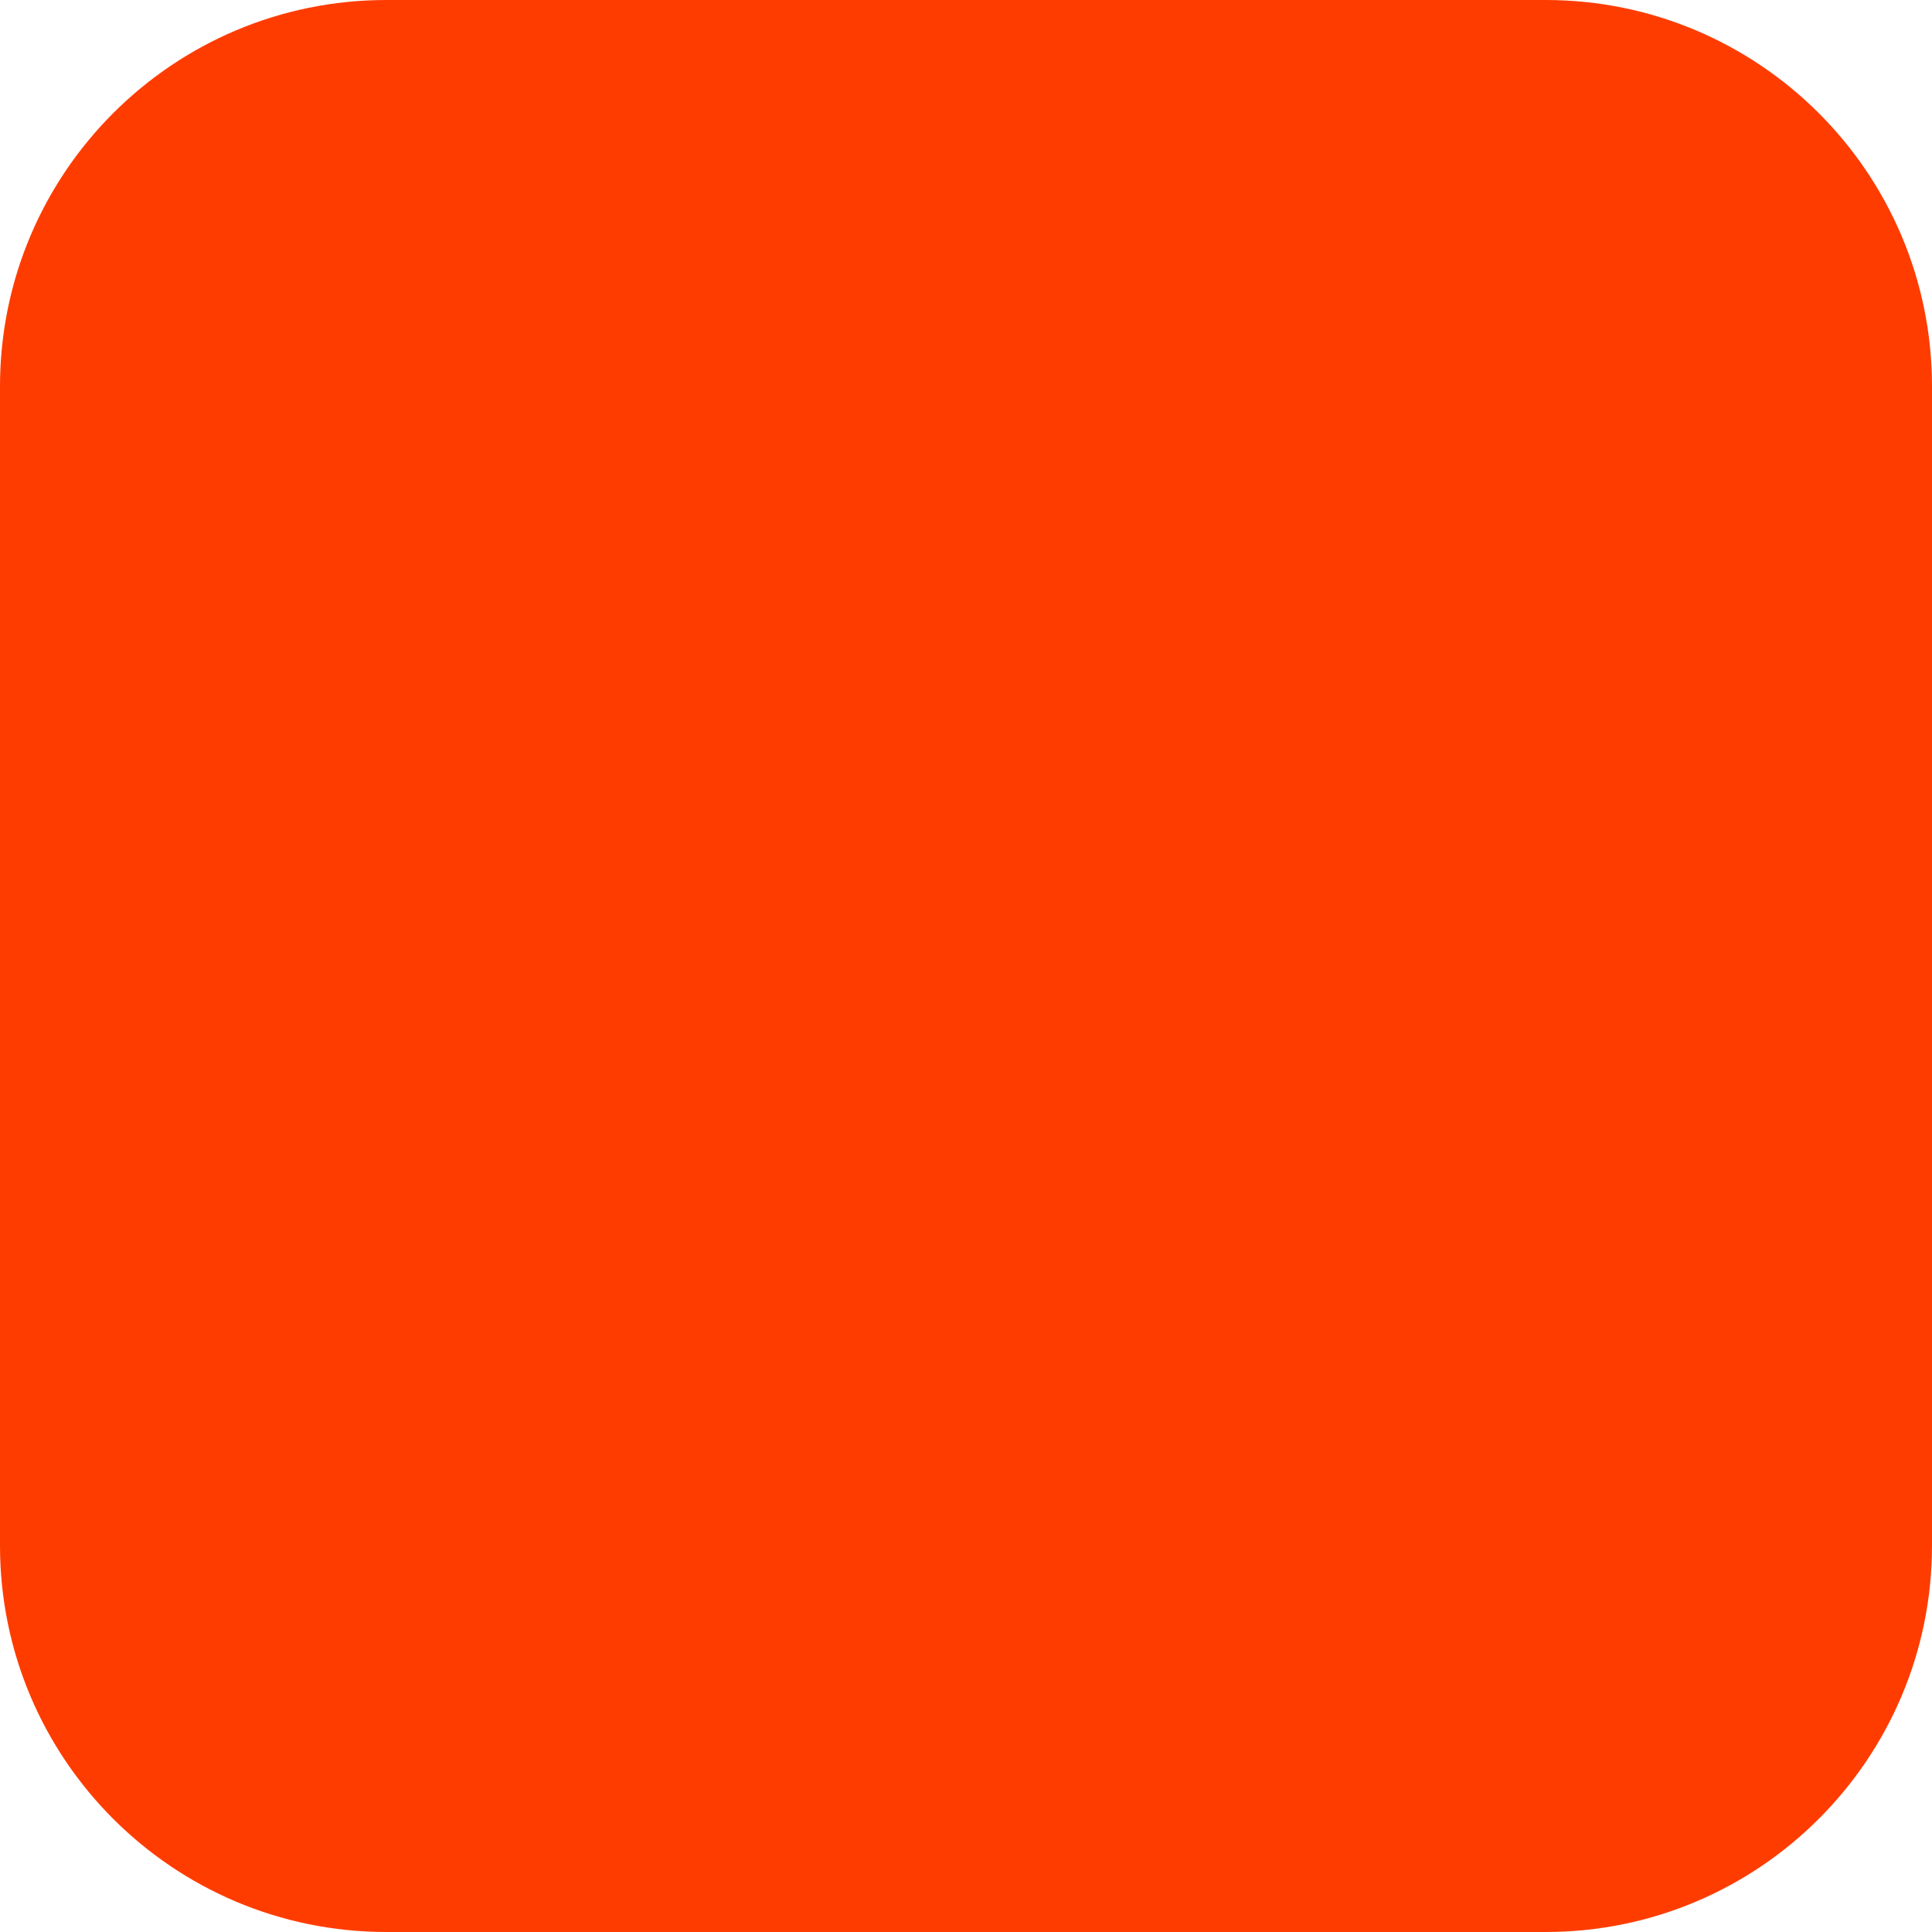
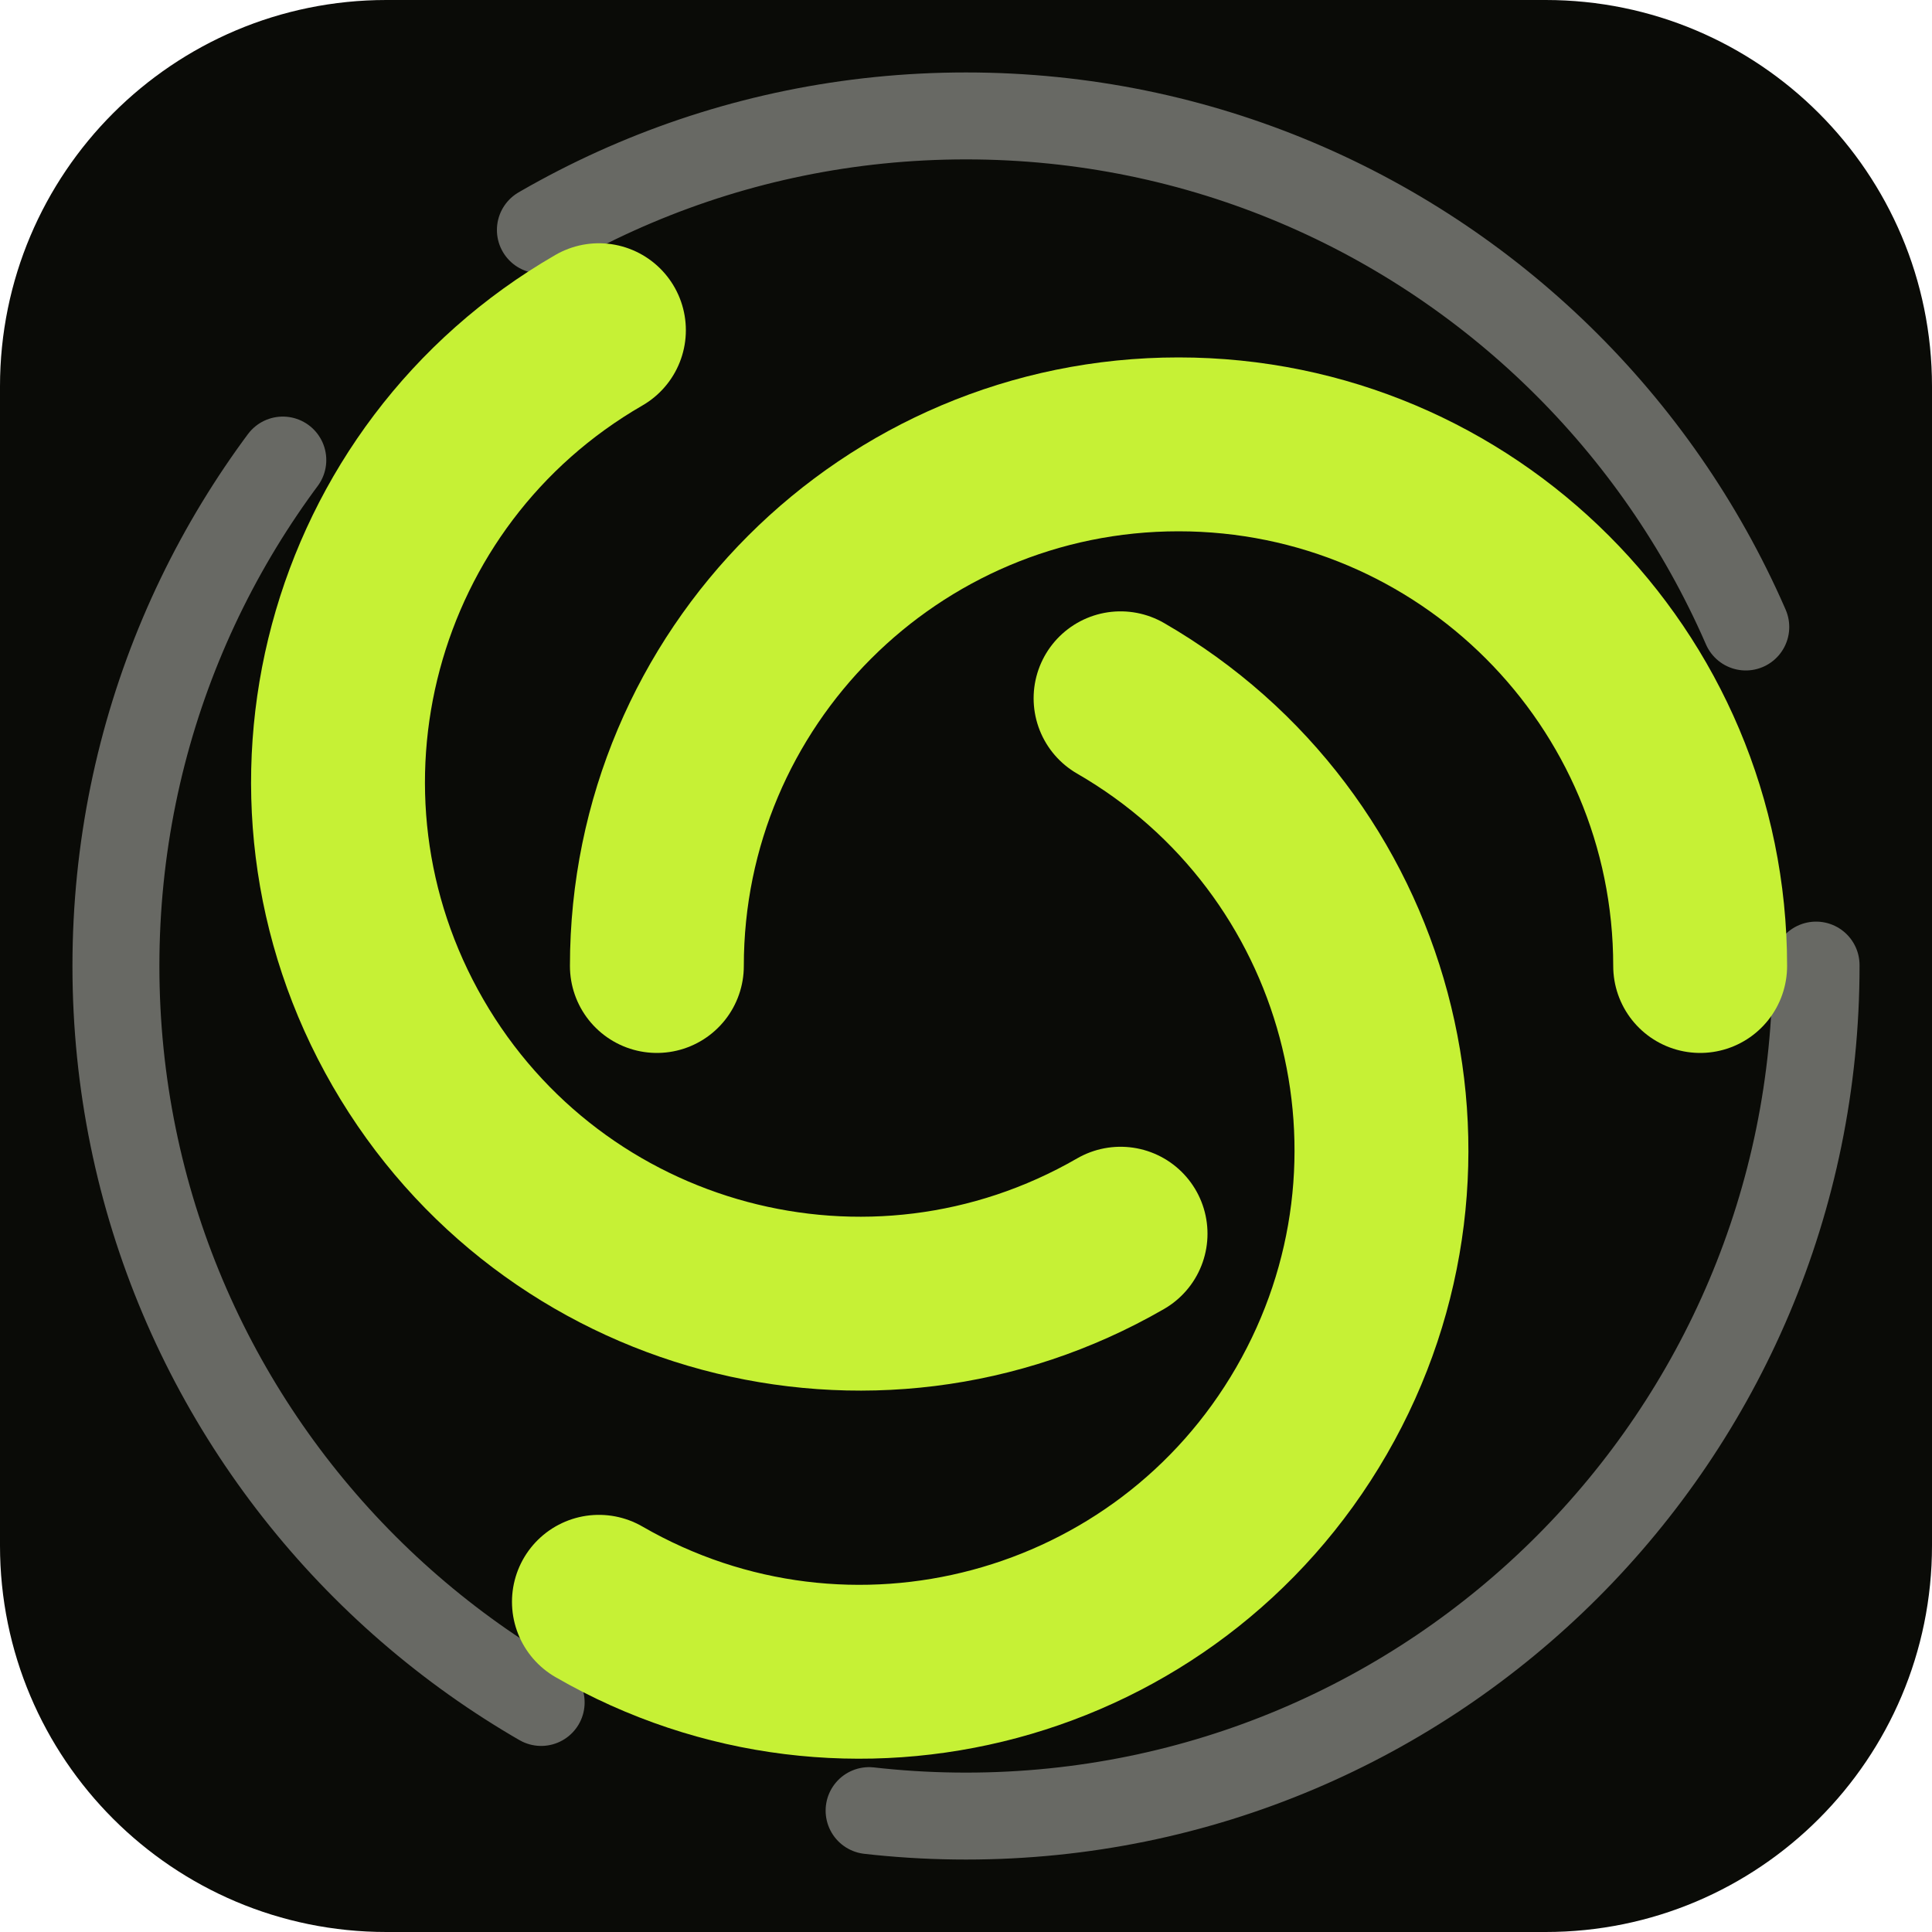
- <svg xmlns="http://www.w3.org/2000/svg" width="180" height="180" viewBox="0 0 180 180" fill="none">
-   <rect width="180" height="180" rx="36" fill="#FF3C00" />
+ <svg xmlns="http://www.w3.org/2000/svg" width="180" height="180" viewBox="0 0 100 100" fill="none">
+   <rect width="100" height="100" rx="20" fill="#0a0b07" />
+   <circle cx="50" cy="50" r="44" fill="none" stroke="rgba(245,245,240,0.4)" stroke-width="4.5" stroke-linecap="round" stroke-dasharray="74.15 18" />
+   <g stroke="#c6f135" stroke-width="9" stroke-linecap="round" fill="none">
+     <path d="M 88 50 A 27 27 0 0 0 34 50" />
+     <path d="M 88 50 A 27 27 0 0 0 34 50" transform="rotate(120 50 50)" />
+     <path d="M 88 50 A 27 27 0 0 0 34 50" transform="rotate(240 50 50)" />
+   </g>
</svg>
